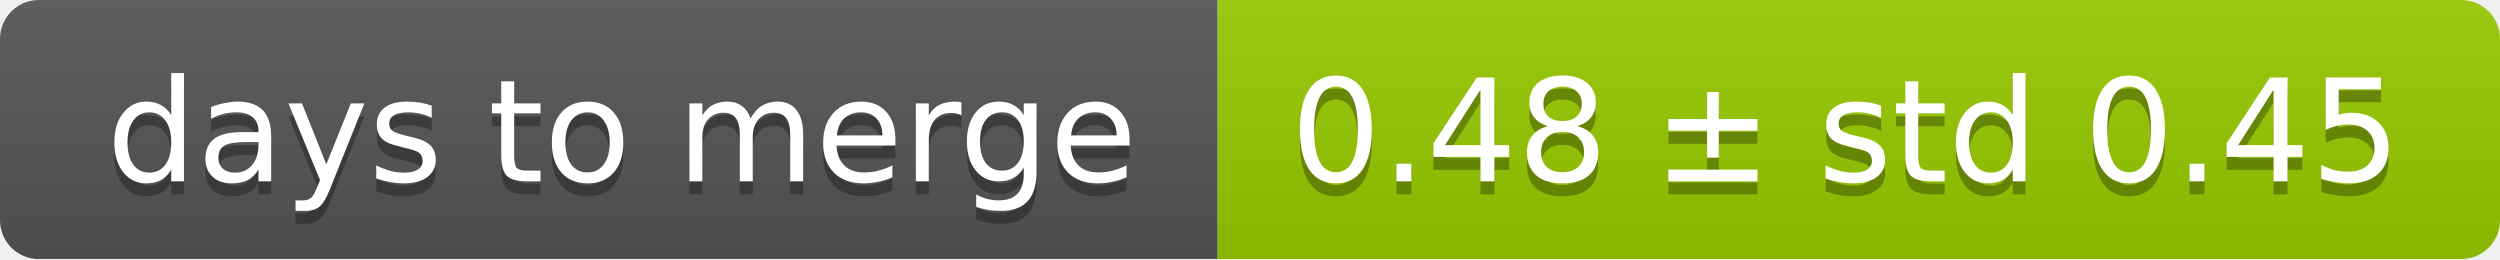
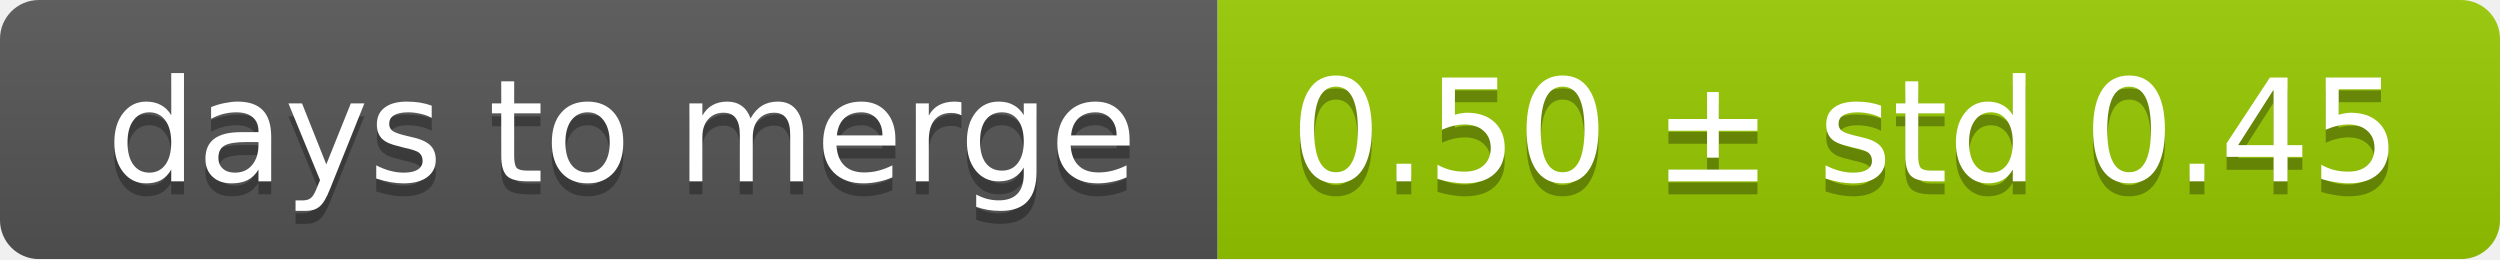
<svg xmlns="http://www.w3.org/2000/svg" width="193" height="20">
  <linearGradient id="smooth" x2="0" y2="100%">
    <stop offset="0" stop-color="#bbb" stop-opacity=".1" />
    <stop offset="1" stop-opacity=".1" />
  </linearGradient>
  <mask id="round">
    <rect width="193" height="20" rx="3" fill="#fff" />
  </mask>
  <g mask="url(#round)">
    <rect width="94" height="20" fill="#555" />
    <rect x="94" width="99" height="20" fill="#97ca00" />
    <rect width="193" height="20" fill="url(#smooth)" />
  </g>
  <g fill="#fff" text-anchor="middle" font-family="DejaVu Sans,Verdana,Geneva,sans-serif" font-size="11">
    <text x="48" y="15" fill="#010101" fill-opacity=".3">days to merge</text>
    <text x="48" y="14">days to merge</text>
-     <text x="142.5" y="15" fill="#010101" fill-opacity=".3">0.48 ± std 0.45</text>
-     <text x="142.5" y="14">0.48 ± std 0.45</text>
+     <text x="142.5" y="15" fill="#010101" fill-opacity=".3">0.50 ± std 0.45</text>
+     <text x="142.5" y="14">0.50 ± std 0.45</text>
  </g>
</svg>
